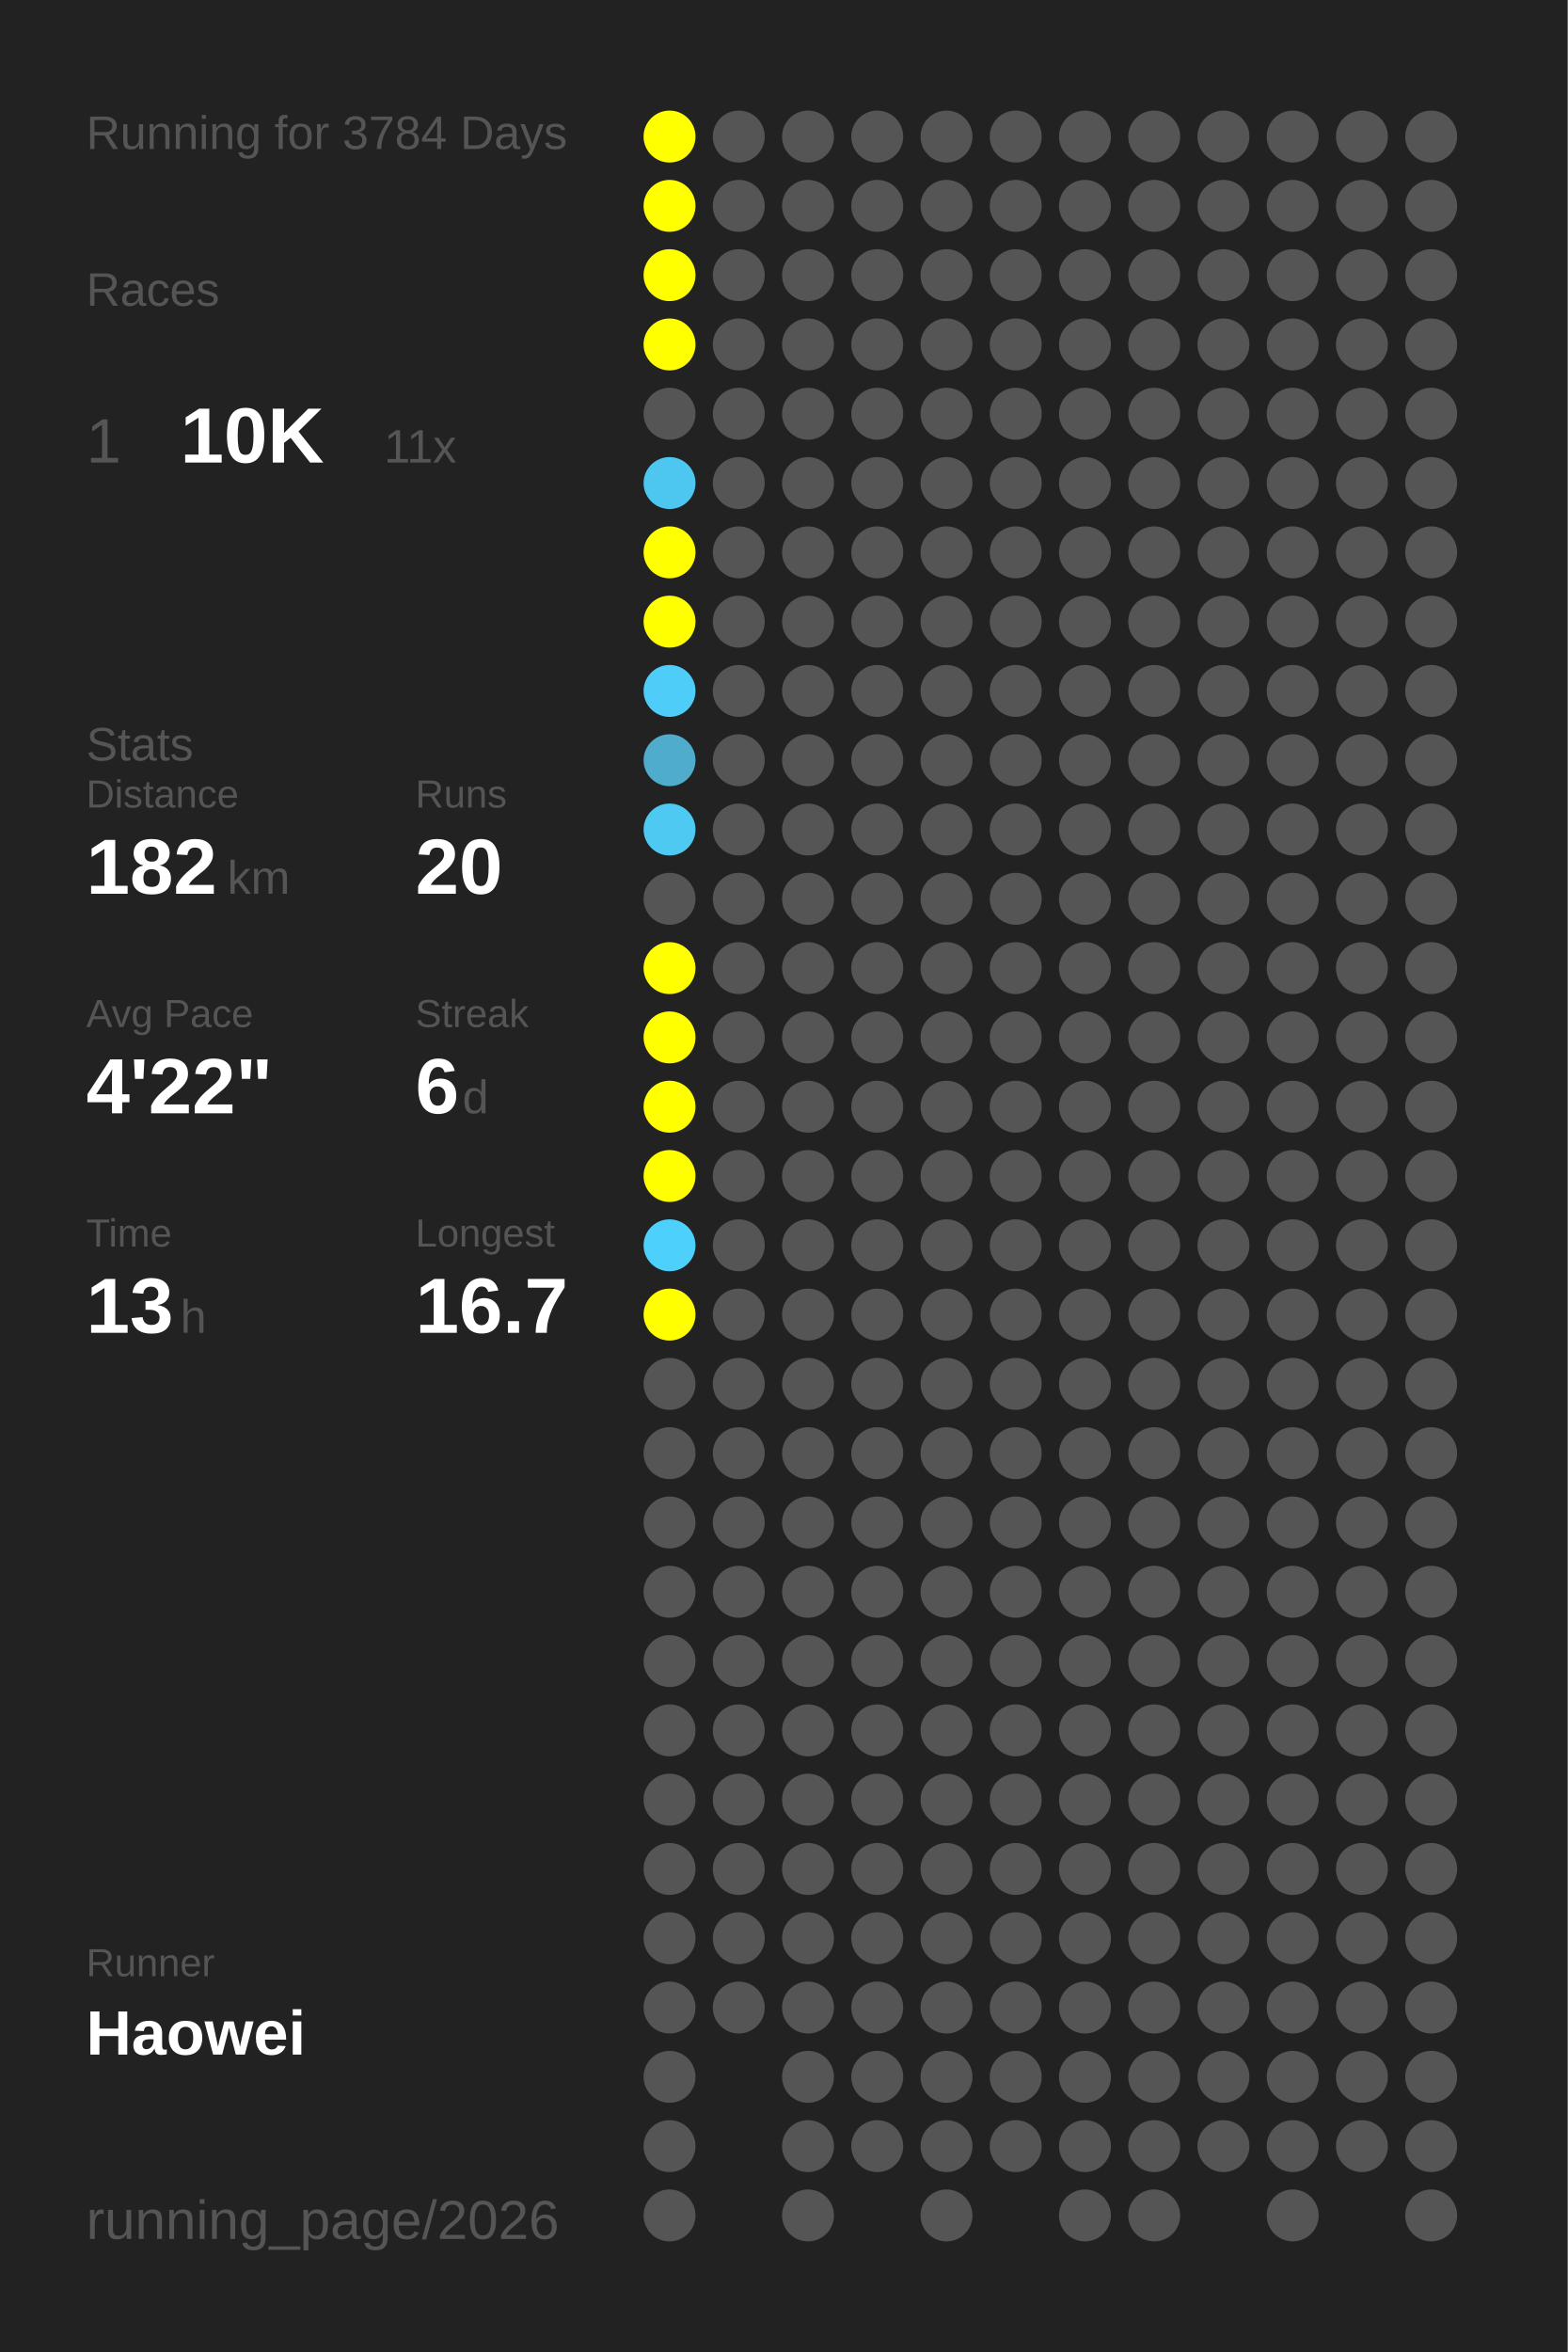
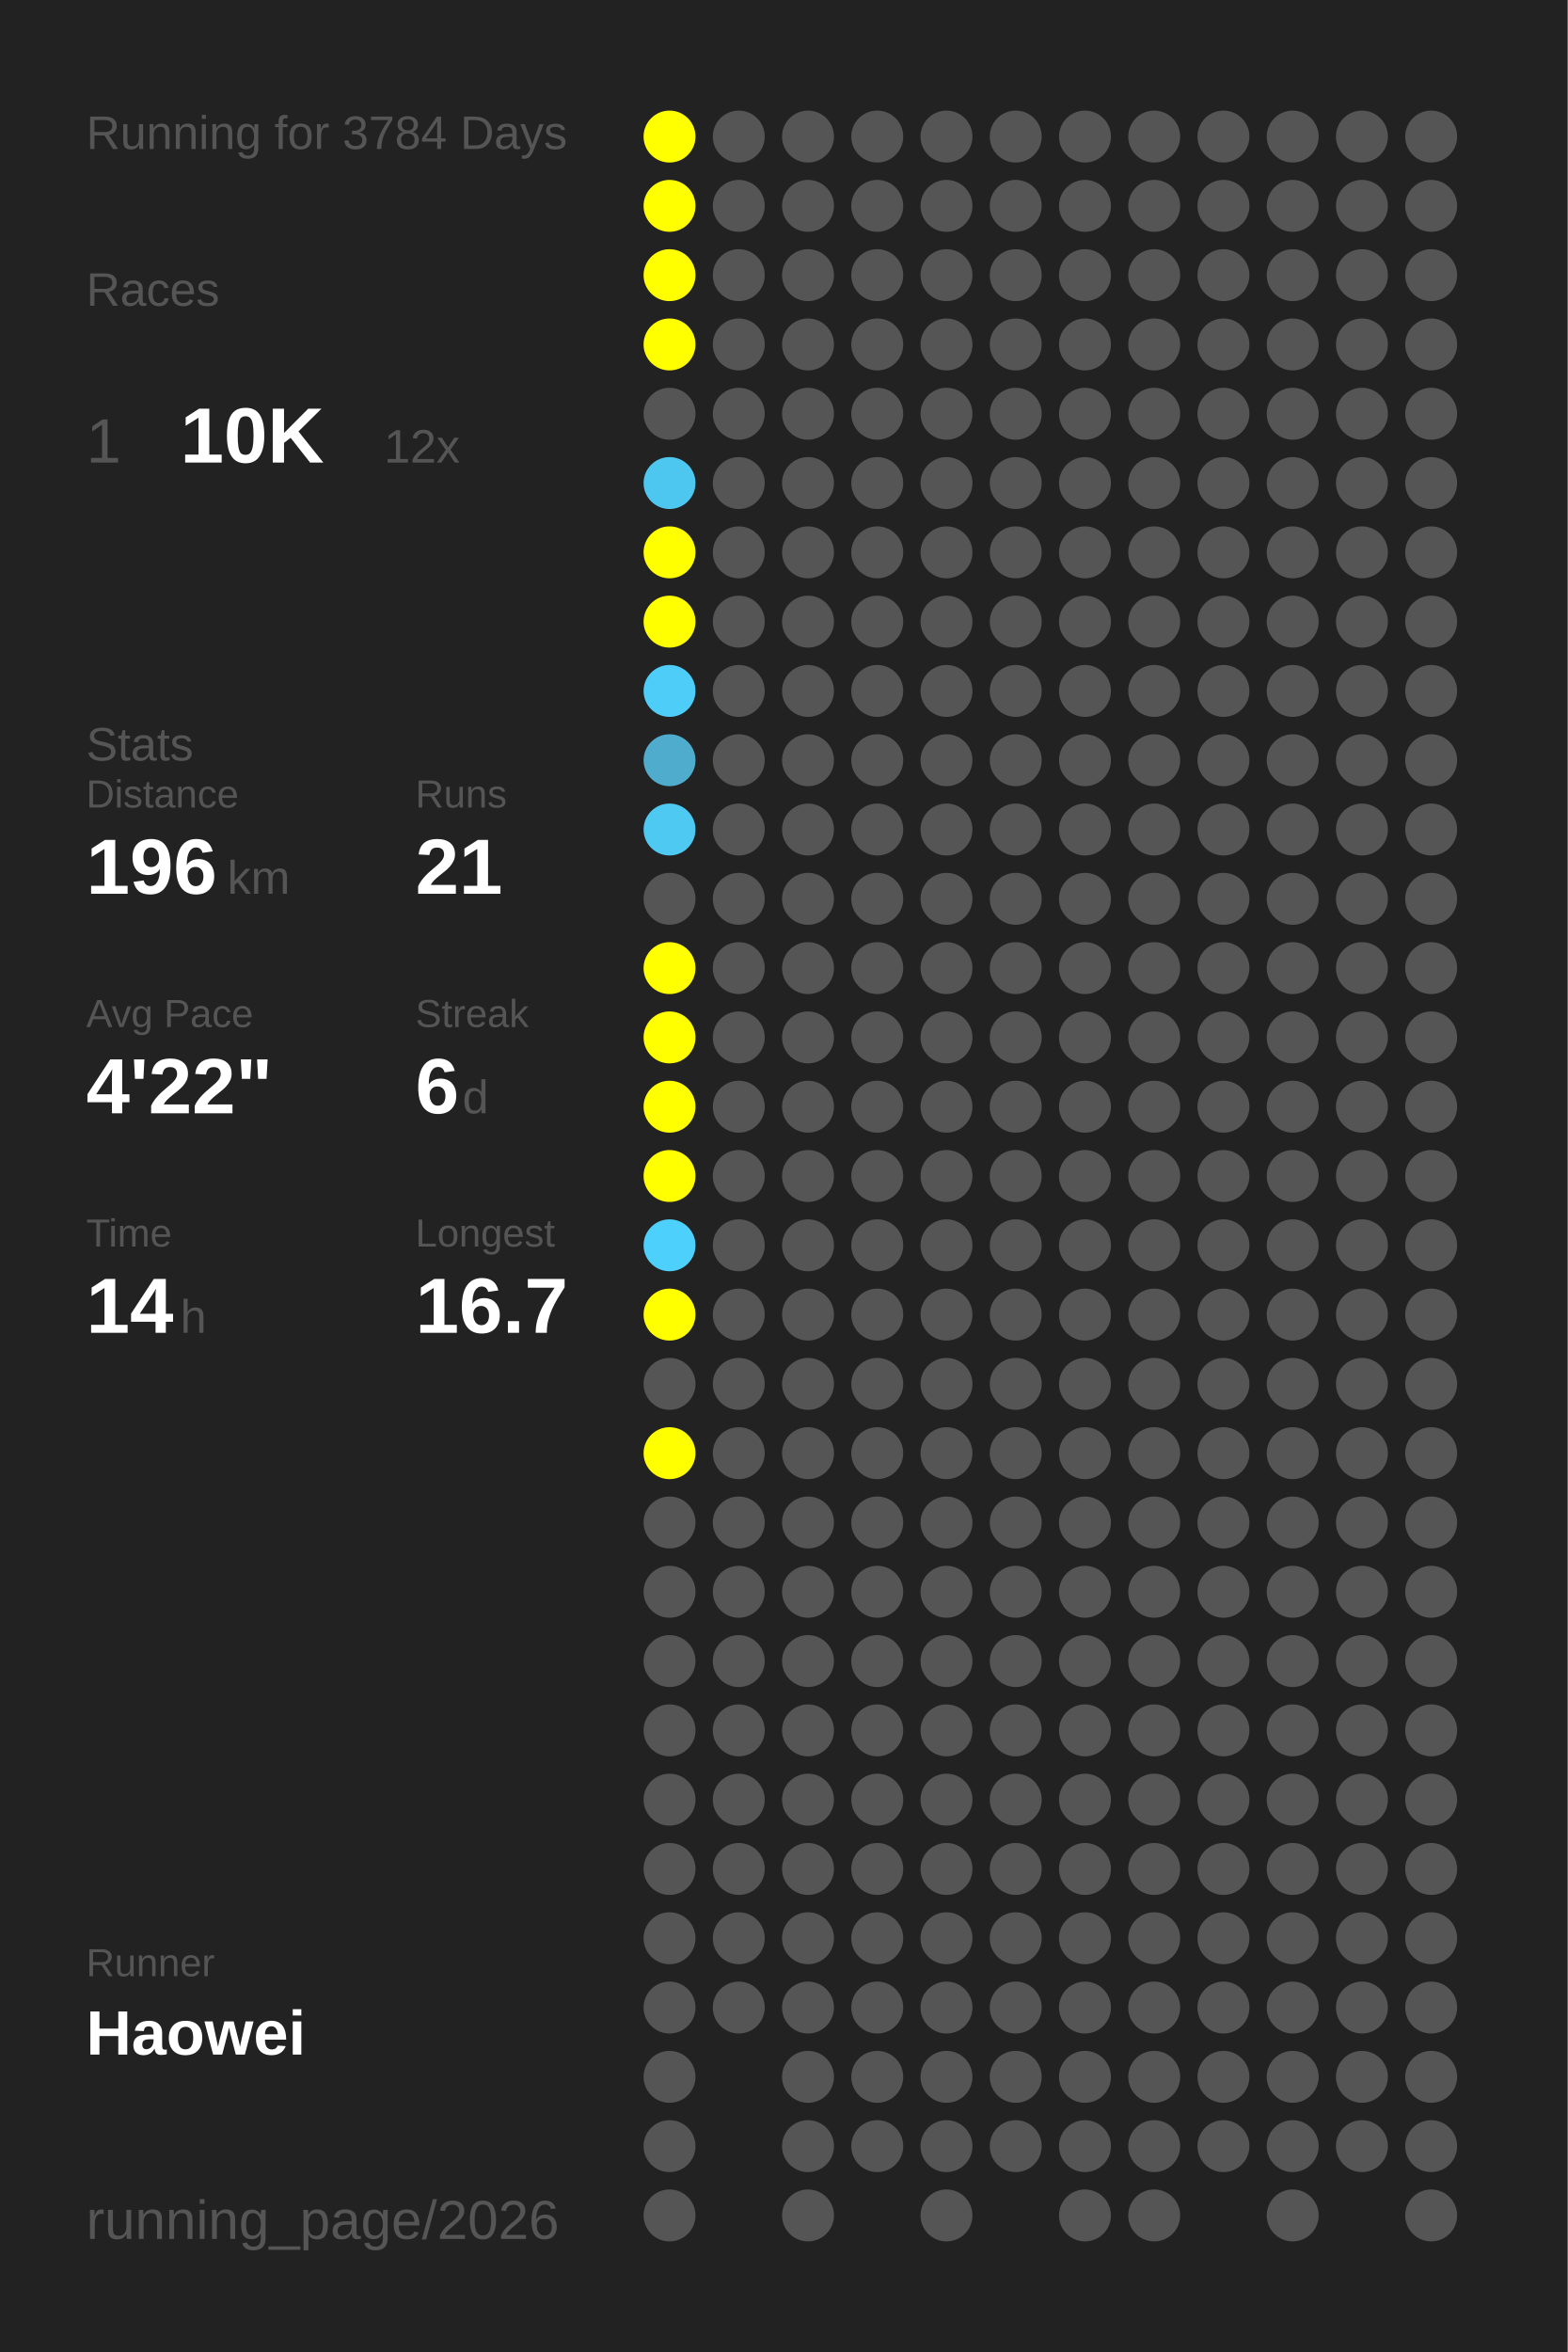
<svg xmlns="http://www.w3.org/2000/svg" baseProfile="full" height="300mm" version="1.1" viewBox="0,0,200,300" width="200mm">
  <defs />
  <rect fill="#222222" height="300" width="200" x="0" y="0" />
  <text fill="#555555" style="font-size:6px; font-family:Arial;" x="11" y="19">Running for 3784 Days</text>
  <text fill="#555555" style="font-size:6px; font-family:Arial;" x="11" y="39">Races</text>
  <text fill="#555555" style="font-size:8px; font-family:Arial;" x="11" y="59">1</text>
  <text fill="#FFFFFF" style="font-size:10px; font-family:Arial; font-weight:bold;" x="23" y="59">10K</text>
-   <text fill="#555555" style="font-size:6px; font-family:Arial;" x="49" y="59">11x</text>
+   <text fill="#555555" style="font-size:6px; font-family:Arial;" x="49" y="59">12x</text>
  <text fill="#555555" style="font-size:6px; font-family:Arial;" x="11" y="97">Stats</text>
  <text fill="#555555" style="font-size:5px; font-family:Arial;" x="11" y="103">Distance</text>
-   <text fill="#FFFFFF" style="font-size:10px; font-family:Arial; font-weight:bold;" x="11" y="114">182</text>
+   <text fill="#FFFFFF" style="font-size:10px; font-family:Arial; font-weight:bold;" x="11" y="114">196</text>
  <text fill="#555555" style="font-size:6px; font-family:Arial;" x="29" y="114">km</text>
  <text fill="#555555" style="font-size:5px; font-family:Arial;" x="53" y="103">Runs</text>
-   <text fill="#FFFFFF" style="font-size:10px; font-family:Arial; font-weight:bold;" x="53" y="114">20</text>
+   <text fill="#FFFFFF" style="font-size:10px; font-family:Arial; font-weight:bold;" x="53" y="114">21</text>
  <text fill="#555555" style="font-size:5px; font-family:Arial;" x="11" y="131">Avg Pace</text>
  <text fill="#FFFFFF" style="font-size:10px; font-family:Arial; font-weight:bold;" x="11" y="142">4'22"</text>
  <text fill="#555555" style="font-size:5px; font-family:Arial;" x="53" y="131">Streak</text>
  <text fill="#FFFFFF" style="font-size:10px; font-family:Arial; font-weight:bold;" x="53" y="142">6</text>
  <text fill="#555555" style="font-size:6px; font-family:Arial;" x="59" y="142">d</text>
  <text fill="#555555" style="font-size:5px; font-family:Arial;" x="11" y="159">Time</text>
-   <text fill="#FFFFFF" style="font-size:10px; font-family:Arial; font-weight:bold;" x="11" y="170">13</text>
+   <text fill="#FFFFFF" style="font-size:10px; font-family:Arial; font-weight:bold;" x="11" y="170">14</text>
  <text fill="#555555" style="font-size:6px; font-family:Arial;" x="23" y="170">h</text>
  <text fill="#555555" style="font-size:5px; font-family:Arial;" x="53" y="159">Longest</text>
  <text fill="#FFFFFF" style="font-size:10px; font-family:Arial; font-weight:bold;" x="53" y="170">16.7</text>
  <text fill="#555555" style="font-size:5px; font-family:Arial;" x="11" y="252.065">Runner</text>
  <text fill="#FFFFFF" style="font-size:8px; font-family:Arial; font-weight:bold;" x="11" y="262.065">Haowei</text>
  <text fill="#555555" style="font-size:7px; font-family:Arial;" x="11" y="285.581">running_page/2026</text>
  <circle cx="85.417" cy="17.419" fill="#FFFF00" r="3.312" />
  <circle cx="85.417" cy="26.258" fill="#FFFF00" r="3.312" />
  <circle cx="85.417" cy="35.097" fill="#FFFF00" r="3.312" />
  <circle cx="85.417" cy="43.935" fill="#FFFF00" r="3.312" />
  <circle cx="85.417" cy="52.774" fill="#555555" r="3.312" />
  <circle cx="85.417" cy="61.613" fill="#4dc7f0" r="3.312" />
  <circle cx="85.417" cy="70.452" fill="#FFFF00" r="3.312" />
  <circle cx="85.417" cy="79.29" fill="#FFFF00" r="3.312" />
  <circle cx="85.417" cy="88.129" fill="#4dcdf8" r="3.312" />
  <circle cx="85.417" cy="96.968" fill="#4faccc" r="3.312" />
  <circle cx="85.417" cy="105.806" fill="#4dc9f2" r="3.312" />
  <circle cx="85.417" cy="114.645" fill="#555555" r="3.312" />
  <circle cx="85.417" cy="123.484" fill="#FFFF00" r="3.312" />
  <circle cx="85.417" cy="132.323" fill="#FFFF00" r="3.312" />
  <circle cx="85.417" cy="141.161" fill="#FFFF00" r="3.312" />
  <circle cx="85.417" cy="150" fill="#FFFF00" r="3.312" />
  <circle cx="85.417" cy="158.839" fill="#4dd0fc" r="3.312" />
  <circle cx="85.417" cy="167.677" fill="#FFFF00" r="3.312" />
  <circle cx="85.417" cy="176.516" fill="#555555" r="3.312" />
-   <circle cx="85.417" cy="185.355" fill="#555555" r="3.312" />
+   <circle cx="85.417" cy="185.355" fill="#FFFF00" r="3.312" />
  <circle cx="85.417" cy="194.194" fill="#555555" r="3.312" />
  <circle cx="85.417" cy="203.032" fill="#555555" r="3.312" />
  <circle cx="85.417" cy="211.871" fill="#555555" r="3.312" />
  <circle cx="85.417" cy="220.71" fill="#555555" r="3.312" />
  <circle cx="85.417" cy="229.548" fill="#555555" r="3.312" />
  <circle cx="85.417" cy="238.387" fill="#555555" r="3.312" />
  <circle cx="85.417" cy="247.226" fill="#555555" r="3.312" />
  <circle cx="85.417" cy="256.065" fill="#555555" r="3.312" />
  <circle cx="85.417" cy="264.903" fill="#555555" r="3.312" />
  <circle cx="85.417" cy="273.742" fill="#555555" r="3.312" />
  <circle cx="85.417" cy="282.581" fill="#555555" r="3.312" />
  <circle cx="94.25" cy="17.419" fill="#555555" r="3.312" />
  <circle cx="94.25" cy="26.258" fill="#555555" r="3.312" />
  <circle cx="94.25" cy="35.097" fill="#555555" r="3.312" />
  <circle cx="94.25" cy="43.935" fill="#555555" r="3.312" />
  <circle cx="94.25" cy="52.774" fill="#555555" r="3.312" />
  <circle cx="94.25" cy="61.613" fill="#555555" r="3.312" />
  <circle cx="94.25" cy="70.452" fill="#555555" r="3.312" />
  <circle cx="94.25" cy="79.29" fill="#555555" r="3.312" />
  <circle cx="94.25" cy="88.129" fill="#555555" r="3.312" />
  <circle cx="94.25" cy="96.968" fill="#555555" r="3.312" />
  <circle cx="94.25" cy="105.806" fill="#555555" r="3.312" />
  <circle cx="94.25" cy="114.645" fill="#555555" r="3.312" />
  <circle cx="94.25" cy="123.484" fill="#555555" r="3.312" />
  <circle cx="94.25" cy="132.323" fill="#555555" r="3.312" />
  <circle cx="94.25" cy="141.161" fill="#555555" r="3.312" />
  <circle cx="94.25" cy="150" fill="#555555" r="3.312" />
  <circle cx="94.25" cy="158.839" fill="#555555" r="3.312" />
  <circle cx="94.25" cy="167.677" fill="#555555" r="3.312" />
  <circle cx="94.25" cy="176.516" fill="#555555" r="3.312" />
  <circle cx="94.25" cy="185.355" fill="#555555" r="3.312" />
  <circle cx="94.25" cy="194.194" fill="#555555" r="3.312" />
  <circle cx="94.25" cy="203.032" fill="#555555" r="3.312" />
  <circle cx="94.25" cy="211.871" fill="#555555" r="3.312" />
  <circle cx="94.25" cy="220.71" fill="#555555" r="3.312" />
  <circle cx="94.25" cy="229.548" fill="#555555" r="3.312" />
  <circle cx="94.25" cy="238.387" fill="#555555" r="3.312" />
  <circle cx="94.25" cy="247.226" fill="#555555" r="3.312" />
  <circle cx="94.25" cy="256.065" fill="#555555" r="3.312" />
  <circle cx="103.083" cy="17.419" fill="#555555" r="3.312" />
  <circle cx="103.083" cy="26.258" fill="#555555" r="3.312" />
  <circle cx="103.083" cy="35.097" fill="#555555" r="3.312" />
  <circle cx="103.083" cy="43.935" fill="#555555" r="3.312" />
  <circle cx="103.083" cy="52.774" fill="#555555" r="3.312" />
  <circle cx="103.083" cy="61.613" fill="#555555" r="3.312" />
  <circle cx="103.083" cy="70.452" fill="#555555" r="3.312" />
  <circle cx="103.083" cy="79.29" fill="#555555" r="3.312" />
  <circle cx="103.083" cy="88.129" fill="#555555" r="3.312" />
  <circle cx="103.083" cy="96.968" fill="#555555" r="3.312" />
  <circle cx="103.083" cy="105.806" fill="#555555" r="3.312" />
  <circle cx="103.083" cy="114.645" fill="#555555" r="3.312" />
  <circle cx="103.083" cy="123.484" fill="#555555" r="3.312" />
  <circle cx="103.083" cy="132.323" fill="#555555" r="3.312" />
  <circle cx="103.083" cy="141.161" fill="#555555" r="3.312" />
  <circle cx="103.083" cy="150" fill="#555555" r="3.312" />
  <circle cx="103.083" cy="158.839" fill="#555555" r="3.312" />
  <circle cx="103.083" cy="167.677" fill="#555555" r="3.312" />
  <circle cx="103.083" cy="176.516" fill="#555555" r="3.312" />
  <circle cx="103.083" cy="185.355" fill="#555555" r="3.312" />
  <circle cx="103.083" cy="194.194" fill="#555555" r="3.312" />
  <circle cx="103.083" cy="203.032" fill="#555555" r="3.312" />
  <circle cx="103.083" cy="211.871" fill="#555555" r="3.312" />
  <circle cx="103.083" cy="220.71" fill="#555555" r="3.312" />
  <circle cx="103.083" cy="229.548" fill="#555555" r="3.312" />
  <circle cx="103.083" cy="238.387" fill="#555555" r="3.312" />
  <circle cx="103.083" cy="247.226" fill="#555555" r="3.312" />
  <circle cx="103.083" cy="256.065" fill="#555555" r="3.312" />
  <circle cx="103.083" cy="264.903" fill="#555555" r="3.312" />
  <circle cx="103.083" cy="273.742" fill="#555555" r="3.312" />
  <circle cx="103.083" cy="282.581" fill="#555555" r="3.312" />
  <circle cx="111.917" cy="17.419" fill="#555555" r="3.312" />
  <circle cx="111.917" cy="26.258" fill="#555555" r="3.312" />
  <circle cx="111.917" cy="35.097" fill="#555555" r="3.312" />
  <circle cx="111.917" cy="43.935" fill="#555555" r="3.312" />
  <circle cx="111.917" cy="52.774" fill="#555555" r="3.312" />
  <circle cx="111.917" cy="61.613" fill="#555555" r="3.312" />
  <circle cx="111.917" cy="70.452" fill="#555555" r="3.312" />
  <circle cx="111.917" cy="79.29" fill="#555555" r="3.312" />
  <circle cx="111.917" cy="88.129" fill="#555555" r="3.312" />
  <circle cx="111.917" cy="96.968" fill="#555555" r="3.312" />
  <circle cx="111.917" cy="105.806" fill="#555555" r="3.312" />
  <circle cx="111.917" cy="114.645" fill="#555555" r="3.312" />
  <circle cx="111.917" cy="123.484" fill="#555555" r="3.312" />
  <circle cx="111.917" cy="132.323" fill="#555555" r="3.312" />
  <circle cx="111.917" cy="141.161" fill="#555555" r="3.312" />
  <circle cx="111.917" cy="150" fill="#555555" r="3.312" />
  <circle cx="111.917" cy="158.839" fill="#555555" r="3.312" />
  <circle cx="111.917" cy="167.677" fill="#555555" r="3.312" />
  <circle cx="111.917" cy="176.516" fill="#555555" r="3.312" />
  <circle cx="111.917" cy="185.355" fill="#555555" r="3.312" />
  <circle cx="111.917" cy="194.194" fill="#555555" r="3.312" />
  <circle cx="111.917" cy="203.032" fill="#555555" r="3.312" />
  <circle cx="111.917" cy="211.871" fill="#555555" r="3.312" />
  <circle cx="111.917" cy="220.71" fill="#555555" r="3.312" />
  <circle cx="111.917" cy="229.548" fill="#555555" r="3.312" />
  <circle cx="111.917" cy="238.387" fill="#555555" r="3.312" />
  <circle cx="111.917" cy="247.226" fill="#555555" r="3.312" />
  <circle cx="111.917" cy="256.065" fill="#555555" r="3.312" />
  <circle cx="111.917" cy="264.903" fill="#555555" r="3.312" />
  <circle cx="111.917" cy="273.742" fill="#555555" r="3.312" />
  <circle cx="120.75" cy="17.419" fill="#555555" r="3.312" />
  <circle cx="120.75" cy="26.258" fill="#555555" r="3.312" />
  <circle cx="120.75" cy="35.097" fill="#555555" r="3.312" />
  <circle cx="120.75" cy="43.935" fill="#555555" r="3.312" />
  <circle cx="120.75" cy="52.774" fill="#555555" r="3.312" />
  <circle cx="120.75" cy="61.613" fill="#555555" r="3.312" />
  <circle cx="120.75" cy="70.452" fill="#555555" r="3.312" />
  <circle cx="120.75" cy="79.29" fill="#555555" r="3.312" />
  <circle cx="120.75" cy="88.129" fill="#555555" r="3.312" />
  <circle cx="120.75" cy="96.968" fill="#555555" r="3.312" />
  <circle cx="120.75" cy="105.806" fill="#555555" r="3.312" />
  <circle cx="120.75" cy="114.645" fill="#555555" r="3.312" />
  <circle cx="120.75" cy="123.484" fill="#555555" r="3.312" />
  <circle cx="120.75" cy="132.323" fill="#555555" r="3.312" />
  <circle cx="120.75" cy="141.161" fill="#555555" r="3.312" />
  <circle cx="120.75" cy="150" fill="#555555" r="3.312" />
  <circle cx="120.75" cy="158.839" fill="#555555" r="3.312" />
  <circle cx="120.75" cy="167.677" fill="#555555" r="3.312" />
  <circle cx="120.75" cy="176.516" fill="#555555" r="3.312" />
  <circle cx="120.75" cy="185.355" fill="#555555" r="3.312" />
  <circle cx="120.75" cy="194.194" fill="#555555" r="3.312" />
  <circle cx="120.75" cy="203.032" fill="#555555" r="3.312" />
  <circle cx="120.75" cy="211.871" fill="#555555" r="3.312" />
  <circle cx="120.75" cy="220.71" fill="#555555" r="3.312" />
  <circle cx="120.75" cy="229.548" fill="#555555" r="3.312" />
  <circle cx="120.75" cy="238.387" fill="#555555" r="3.312" />
  <circle cx="120.75" cy="247.226" fill="#555555" r="3.312" />
  <circle cx="120.75" cy="256.065" fill="#555555" r="3.312" />
  <circle cx="120.75" cy="264.903" fill="#555555" r="3.312" />
  <circle cx="120.75" cy="273.742" fill="#555555" r="3.312" />
  <circle cx="120.75" cy="282.581" fill="#555555" r="3.312" />
  <circle cx="129.583" cy="17.419" fill="#555555" r="3.312" />
  <circle cx="129.583" cy="26.258" fill="#555555" r="3.312" />
  <circle cx="129.583" cy="35.097" fill="#555555" r="3.312" />
  <circle cx="129.583" cy="43.935" fill="#555555" r="3.312" />
  <circle cx="129.583" cy="52.774" fill="#555555" r="3.312" />
  <circle cx="129.583" cy="61.613" fill="#555555" r="3.312" />
  <circle cx="129.583" cy="70.452" fill="#555555" r="3.312" />
  <circle cx="129.583" cy="79.29" fill="#555555" r="3.312" />
  <circle cx="129.583" cy="88.129" fill="#555555" r="3.312" />
  <circle cx="129.583" cy="96.968" fill="#555555" r="3.312" />
  <circle cx="129.583" cy="105.806" fill="#555555" r="3.312" />
  <circle cx="129.583" cy="114.645" fill="#555555" r="3.312" />
  <circle cx="129.583" cy="123.484" fill="#555555" r="3.312" />
  <circle cx="129.583" cy="132.323" fill="#555555" r="3.312" />
  <circle cx="129.583" cy="141.161" fill="#555555" r="3.312" />
  <circle cx="129.583" cy="150" fill="#555555" r="3.312" />
  <circle cx="129.583" cy="158.839" fill="#555555" r="3.312" />
  <circle cx="129.583" cy="167.677" fill="#555555" r="3.312" />
  <circle cx="129.583" cy="176.516" fill="#555555" r="3.312" />
  <circle cx="129.583" cy="185.355" fill="#555555" r="3.312" />
  <circle cx="129.583" cy="194.194" fill="#555555" r="3.312" />
  <circle cx="129.583" cy="203.032" fill="#555555" r="3.312" />
  <circle cx="129.583" cy="211.871" fill="#555555" r="3.312" />
  <circle cx="129.583" cy="220.71" fill="#555555" r="3.312" />
  <circle cx="129.583" cy="229.548" fill="#555555" r="3.312" />
  <circle cx="129.583" cy="238.387" fill="#555555" r="3.312" />
  <circle cx="129.583" cy="247.226" fill="#555555" r="3.312" />
  <circle cx="129.583" cy="256.065" fill="#555555" r="3.312" />
  <circle cx="129.583" cy="264.903" fill="#555555" r="3.312" />
  <circle cx="129.583" cy="273.742" fill="#555555" r="3.312" />
  <circle cx="138.417" cy="17.419" fill="#555555" r="3.312" />
  <circle cx="138.417" cy="26.258" fill="#555555" r="3.312" />
  <circle cx="138.417" cy="35.097" fill="#555555" r="3.312" />
  <circle cx="138.417" cy="43.935" fill="#555555" r="3.312" />
  <circle cx="138.417" cy="52.774" fill="#555555" r="3.312" />
  <circle cx="138.417" cy="61.613" fill="#555555" r="3.312" />
  <circle cx="138.417" cy="70.452" fill="#555555" r="3.312" />
  <circle cx="138.417" cy="79.29" fill="#555555" r="3.312" />
  <circle cx="138.417" cy="88.129" fill="#555555" r="3.312" />
  <circle cx="138.417" cy="96.968" fill="#555555" r="3.312" />
  <circle cx="138.417" cy="105.806" fill="#555555" r="3.312" />
  <circle cx="138.417" cy="114.645" fill="#555555" r="3.312" />
  <circle cx="138.417" cy="123.484" fill="#555555" r="3.312" />
  <circle cx="138.417" cy="132.323" fill="#555555" r="3.312" />
  <circle cx="138.417" cy="141.161" fill="#555555" r="3.312" />
  <circle cx="138.417" cy="150" fill="#555555" r="3.312" />
  <circle cx="138.417" cy="158.839" fill="#555555" r="3.312" />
  <circle cx="138.417" cy="167.677" fill="#555555" r="3.312" />
  <circle cx="138.417" cy="176.516" fill="#555555" r="3.312" />
  <circle cx="138.417" cy="185.355" fill="#555555" r="3.312" />
  <circle cx="138.417" cy="194.194" fill="#555555" r="3.312" />
  <circle cx="138.417" cy="203.032" fill="#555555" r="3.312" />
  <circle cx="138.417" cy="211.871" fill="#555555" r="3.312" />
  <circle cx="138.417" cy="220.71" fill="#555555" r="3.312" />
  <circle cx="138.417" cy="229.548" fill="#555555" r="3.312" />
  <circle cx="138.417" cy="238.387" fill="#555555" r="3.312" />
  <circle cx="138.417" cy="247.226" fill="#555555" r="3.312" />
  <circle cx="138.417" cy="256.065" fill="#555555" r="3.312" />
  <circle cx="138.417" cy="264.903" fill="#555555" r="3.312" />
  <circle cx="138.417" cy="273.742" fill="#555555" r="3.312" />
  <circle cx="138.417" cy="282.581" fill="#555555" r="3.312" />
  <circle cx="147.25" cy="17.419" fill="#555555" r="3.312" />
  <circle cx="147.25" cy="26.258" fill="#555555" r="3.312" />
  <circle cx="147.25" cy="35.097" fill="#555555" r="3.312" />
  <circle cx="147.25" cy="43.935" fill="#555555" r="3.312" />
  <circle cx="147.25" cy="52.774" fill="#555555" r="3.312" />
  <circle cx="147.25" cy="61.613" fill="#555555" r="3.312" />
  <circle cx="147.25" cy="70.452" fill="#555555" r="3.312" />
  <circle cx="147.25" cy="79.29" fill="#555555" r="3.312" />
  <circle cx="147.25" cy="88.129" fill="#555555" r="3.312" />
  <circle cx="147.25" cy="96.968" fill="#555555" r="3.312" />
  <circle cx="147.25" cy="105.806" fill="#555555" r="3.312" />
  <circle cx="147.25" cy="114.645" fill="#555555" r="3.312" />
  <circle cx="147.25" cy="123.484" fill="#555555" r="3.312" />
  <circle cx="147.25" cy="132.323" fill="#555555" r="3.312" />
  <circle cx="147.25" cy="141.161" fill="#555555" r="3.312" />
  <circle cx="147.25" cy="150" fill="#555555" r="3.312" />
  <circle cx="147.25" cy="158.839" fill="#555555" r="3.312" />
  <circle cx="147.25" cy="167.677" fill="#555555" r="3.312" />
  <circle cx="147.25" cy="176.516" fill="#555555" r="3.312" />
  <circle cx="147.25" cy="185.355" fill="#555555" r="3.312" />
  <circle cx="147.25" cy="194.194" fill="#555555" r="3.312" />
  <circle cx="147.25" cy="203.032" fill="#555555" r="3.312" />
  <circle cx="147.25" cy="211.871" fill="#555555" r="3.312" />
  <circle cx="147.25" cy="220.71" fill="#555555" r="3.312" />
  <circle cx="147.25" cy="229.548" fill="#555555" r="3.312" />
  <circle cx="147.25" cy="238.387" fill="#555555" r="3.312" />
  <circle cx="147.25" cy="247.226" fill="#555555" r="3.312" />
  <circle cx="147.25" cy="256.065" fill="#555555" r="3.312" />
  <circle cx="147.25" cy="264.903" fill="#555555" r="3.312" />
  <circle cx="147.25" cy="273.742" fill="#555555" r="3.312" />
  <circle cx="147.25" cy="282.581" fill="#555555" r="3.312" />
  <circle cx="156.083" cy="17.419" fill="#555555" r="3.312" />
  <circle cx="156.083" cy="26.258" fill="#555555" r="3.312" />
  <circle cx="156.083" cy="35.097" fill="#555555" r="3.312" />
  <circle cx="156.083" cy="43.935" fill="#555555" r="3.312" />
  <circle cx="156.083" cy="52.774" fill="#555555" r="3.312" />
  <circle cx="156.083" cy="61.613" fill="#555555" r="3.312" />
  <circle cx="156.083" cy="70.452" fill="#555555" r="3.312" />
  <circle cx="156.083" cy="79.29" fill="#555555" r="3.312" />
  <circle cx="156.083" cy="88.129" fill="#555555" r="3.312" />
  <circle cx="156.083" cy="96.968" fill="#555555" r="3.312" />
  <circle cx="156.083" cy="105.806" fill="#555555" r="3.312" />
  <circle cx="156.083" cy="114.645" fill="#555555" r="3.312" />
  <circle cx="156.083" cy="123.484" fill="#555555" r="3.312" />
  <circle cx="156.083" cy="132.323" fill="#555555" r="3.312" />
  <circle cx="156.083" cy="141.161" fill="#555555" r="3.312" />
  <circle cx="156.083" cy="150" fill="#555555" r="3.312" />
  <circle cx="156.083" cy="158.839" fill="#555555" r="3.312" />
  <circle cx="156.083" cy="167.677" fill="#555555" r="3.312" />
  <circle cx="156.083" cy="176.516" fill="#555555" r="3.312" />
  <circle cx="156.083" cy="185.355" fill="#555555" r="3.312" />
  <circle cx="156.083" cy="194.194" fill="#555555" r="3.312" />
  <circle cx="156.083" cy="203.032" fill="#555555" r="3.312" />
  <circle cx="156.083" cy="211.871" fill="#555555" r="3.312" />
  <circle cx="156.083" cy="220.71" fill="#555555" r="3.312" />
  <circle cx="156.083" cy="229.548" fill="#555555" r="3.312" />
  <circle cx="156.083" cy="238.387" fill="#555555" r="3.312" />
  <circle cx="156.083" cy="247.226" fill="#555555" r="3.312" />
  <circle cx="156.083" cy="256.065" fill="#555555" r="3.312" />
  <circle cx="156.083" cy="264.903" fill="#555555" r="3.312" />
  <circle cx="156.083" cy="273.742" fill="#555555" r="3.312" />
  <circle cx="164.917" cy="17.419" fill="#555555" r="3.312" />
  <circle cx="164.917" cy="26.258" fill="#555555" r="3.312" />
  <circle cx="164.917" cy="35.097" fill="#555555" r="3.312" />
  <circle cx="164.917" cy="43.935" fill="#555555" r="3.312" />
  <circle cx="164.917" cy="52.774" fill="#555555" r="3.312" />
  <circle cx="164.917" cy="61.613" fill="#555555" r="3.312" />
  <circle cx="164.917" cy="70.452" fill="#555555" r="3.312" />
  <circle cx="164.917" cy="79.29" fill="#555555" r="3.312" />
  <circle cx="164.917" cy="88.129" fill="#555555" r="3.312" />
  <circle cx="164.917" cy="96.968" fill="#555555" r="3.312" />
  <circle cx="164.917" cy="105.806" fill="#555555" r="3.312" />
  <circle cx="164.917" cy="114.645" fill="#555555" r="3.312" />
  <circle cx="164.917" cy="123.484" fill="#555555" r="3.312" />
  <circle cx="164.917" cy="132.323" fill="#555555" r="3.312" />
  <circle cx="164.917" cy="141.161" fill="#555555" r="3.312" />
  <circle cx="164.917" cy="150" fill="#555555" r="3.312" />
  <circle cx="164.917" cy="158.839" fill="#555555" r="3.312" />
  <circle cx="164.917" cy="167.677" fill="#555555" r="3.312" />
  <circle cx="164.917" cy="176.516" fill="#555555" r="3.312" />
  <circle cx="164.917" cy="185.355" fill="#555555" r="3.312" />
  <circle cx="164.917" cy="194.194" fill="#555555" r="3.312" />
  <circle cx="164.917" cy="203.032" fill="#555555" r="3.312" />
  <circle cx="164.917" cy="211.871" fill="#555555" r="3.312" />
  <circle cx="164.917" cy="220.71" fill="#555555" r="3.312" />
  <circle cx="164.917" cy="229.548" fill="#555555" r="3.312" />
  <circle cx="164.917" cy="238.387" fill="#555555" r="3.312" />
  <circle cx="164.917" cy="247.226" fill="#555555" r="3.312" />
  <circle cx="164.917" cy="256.065" fill="#555555" r="3.312" />
  <circle cx="164.917" cy="264.903" fill="#555555" r="3.312" />
  <circle cx="164.917" cy="273.742" fill="#555555" r="3.312" />
  <circle cx="164.917" cy="282.581" fill="#555555" r="3.312" />
  <circle cx="173.75" cy="17.419" fill="#555555" r="3.312" />
  <circle cx="173.75" cy="26.258" fill="#555555" r="3.312" />
  <circle cx="173.75" cy="35.097" fill="#555555" r="3.312" />
  <circle cx="173.75" cy="43.935" fill="#555555" r="3.312" />
  <circle cx="173.75" cy="52.774" fill="#555555" r="3.312" />
  <circle cx="173.75" cy="61.613" fill="#555555" r="3.312" />
  <circle cx="173.75" cy="70.452" fill="#555555" r="3.312" />
  <circle cx="173.75" cy="79.29" fill="#555555" r="3.312" />
  <circle cx="173.75" cy="88.129" fill="#555555" r="3.312" />
  <circle cx="173.75" cy="96.968" fill="#555555" r="3.312" />
  <circle cx="173.75" cy="105.806" fill="#555555" r="3.312" />
  <circle cx="173.75" cy="114.645" fill="#555555" r="3.312" />
  <circle cx="173.75" cy="123.484" fill="#555555" r="3.312" />
  <circle cx="173.75" cy="132.323" fill="#555555" r="3.312" />
  <circle cx="173.75" cy="141.161" fill="#555555" r="3.312" />
  <circle cx="173.75" cy="150" fill="#555555" r="3.312" />
  <circle cx="173.75" cy="158.839" fill="#555555" r="3.312" />
  <circle cx="173.75" cy="167.677" fill="#555555" r="3.312" />
  <circle cx="173.75" cy="176.516" fill="#555555" r="3.312" />
  <circle cx="173.75" cy="185.355" fill="#555555" r="3.312" />
  <circle cx="173.75" cy="194.194" fill="#555555" r="3.312" />
  <circle cx="173.75" cy="203.032" fill="#555555" r="3.312" />
  <circle cx="173.75" cy="211.871" fill="#555555" r="3.312" />
  <circle cx="173.75" cy="220.71" fill="#555555" r="3.312" />
  <circle cx="173.75" cy="229.548" fill="#555555" r="3.312" />
  <circle cx="173.75" cy="238.387" fill="#555555" r="3.312" />
  <circle cx="173.75" cy="247.226" fill="#555555" r="3.312" />
  <circle cx="173.75" cy="256.065" fill="#555555" r="3.312" />
  <circle cx="173.75" cy="264.903" fill="#555555" r="3.312" />
  <circle cx="173.75" cy="273.742" fill="#555555" r="3.312" />
  <circle cx="182.583" cy="17.419" fill="#555555" r="3.312" />
  <circle cx="182.583" cy="26.258" fill="#555555" r="3.312" />
  <circle cx="182.583" cy="35.097" fill="#555555" r="3.312" />
  <circle cx="182.583" cy="43.935" fill="#555555" r="3.312" />
  <circle cx="182.583" cy="52.774" fill="#555555" r="3.312" />
  <circle cx="182.583" cy="61.613" fill="#555555" r="3.312" />
  <circle cx="182.583" cy="70.452" fill="#555555" r="3.312" />
  <circle cx="182.583" cy="79.29" fill="#555555" r="3.312" />
  <circle cx="182.583" cy="88.129" fill="#555555" r="3.312" />
  <circle cx="182.583" cy="96.968" fill="#555555" r="3.312" />
  <circle cx="182.583" cy="105.806" fill="#555555" r="3.312" />
  <circle cx="182.583" cy="114.645" fill="#555555" r="3.312" />
  <circle cx="182.583" cy="123.484" fill="#555555" r="3.312" />
  <circle cx="182.583" cy="132.323" fill="#555555" r="3.312" />
  <circle cx="182.583" cy="141.161" fill="#555555" r="3.312" />
  <circle cx="182.583" cy="150" fill="#555555" r="3.312" />
  <circle cx="182.583" cy="158.839" fill="#555555" r="3.312" />
  <circle cx="182.583" cy="167.677" fill="#555555" r="3.312" />
  <circle cx="182.583" cy="176.516" fill="#555555" r="3.312" />
  <circle cx="182.583" cy="185.355" fill="#555555" r="3.312" />
  <circle cx="182.583" cy="194.194" fill="#555555" r="3.312" />
  <circle cx="182.583" cy="203.032" fill="#555555" r="3.312" />
  <circle cx="182.583" cy="211.871" fill="#555555" r="3.312" />
  <circle cx="182.583" cy="220.71" fill="#555555" r="3.312" />
  <circle cx="182.583" cy="229.548" fill="#555555" r="3.312" />
  <circle cx="182.583" cy="238.387" fill="#555555" r="3.312" />
  <circle cx="182.583" cy="247.226" fill="#555555" r="3.312" />
  <circle cx="182.583" cy="256.065" fill="#555555" r="3.312" />
  <circle cx="182.583" cy="264.903" fill="#555555" r="3.312" />
  <circle cx="182.583" cy="273.742" fill="#555555" r="3.312" />
  <circle cx="182.583" cy="282.581" fill="#555555" r="3.312" />
</svg>
